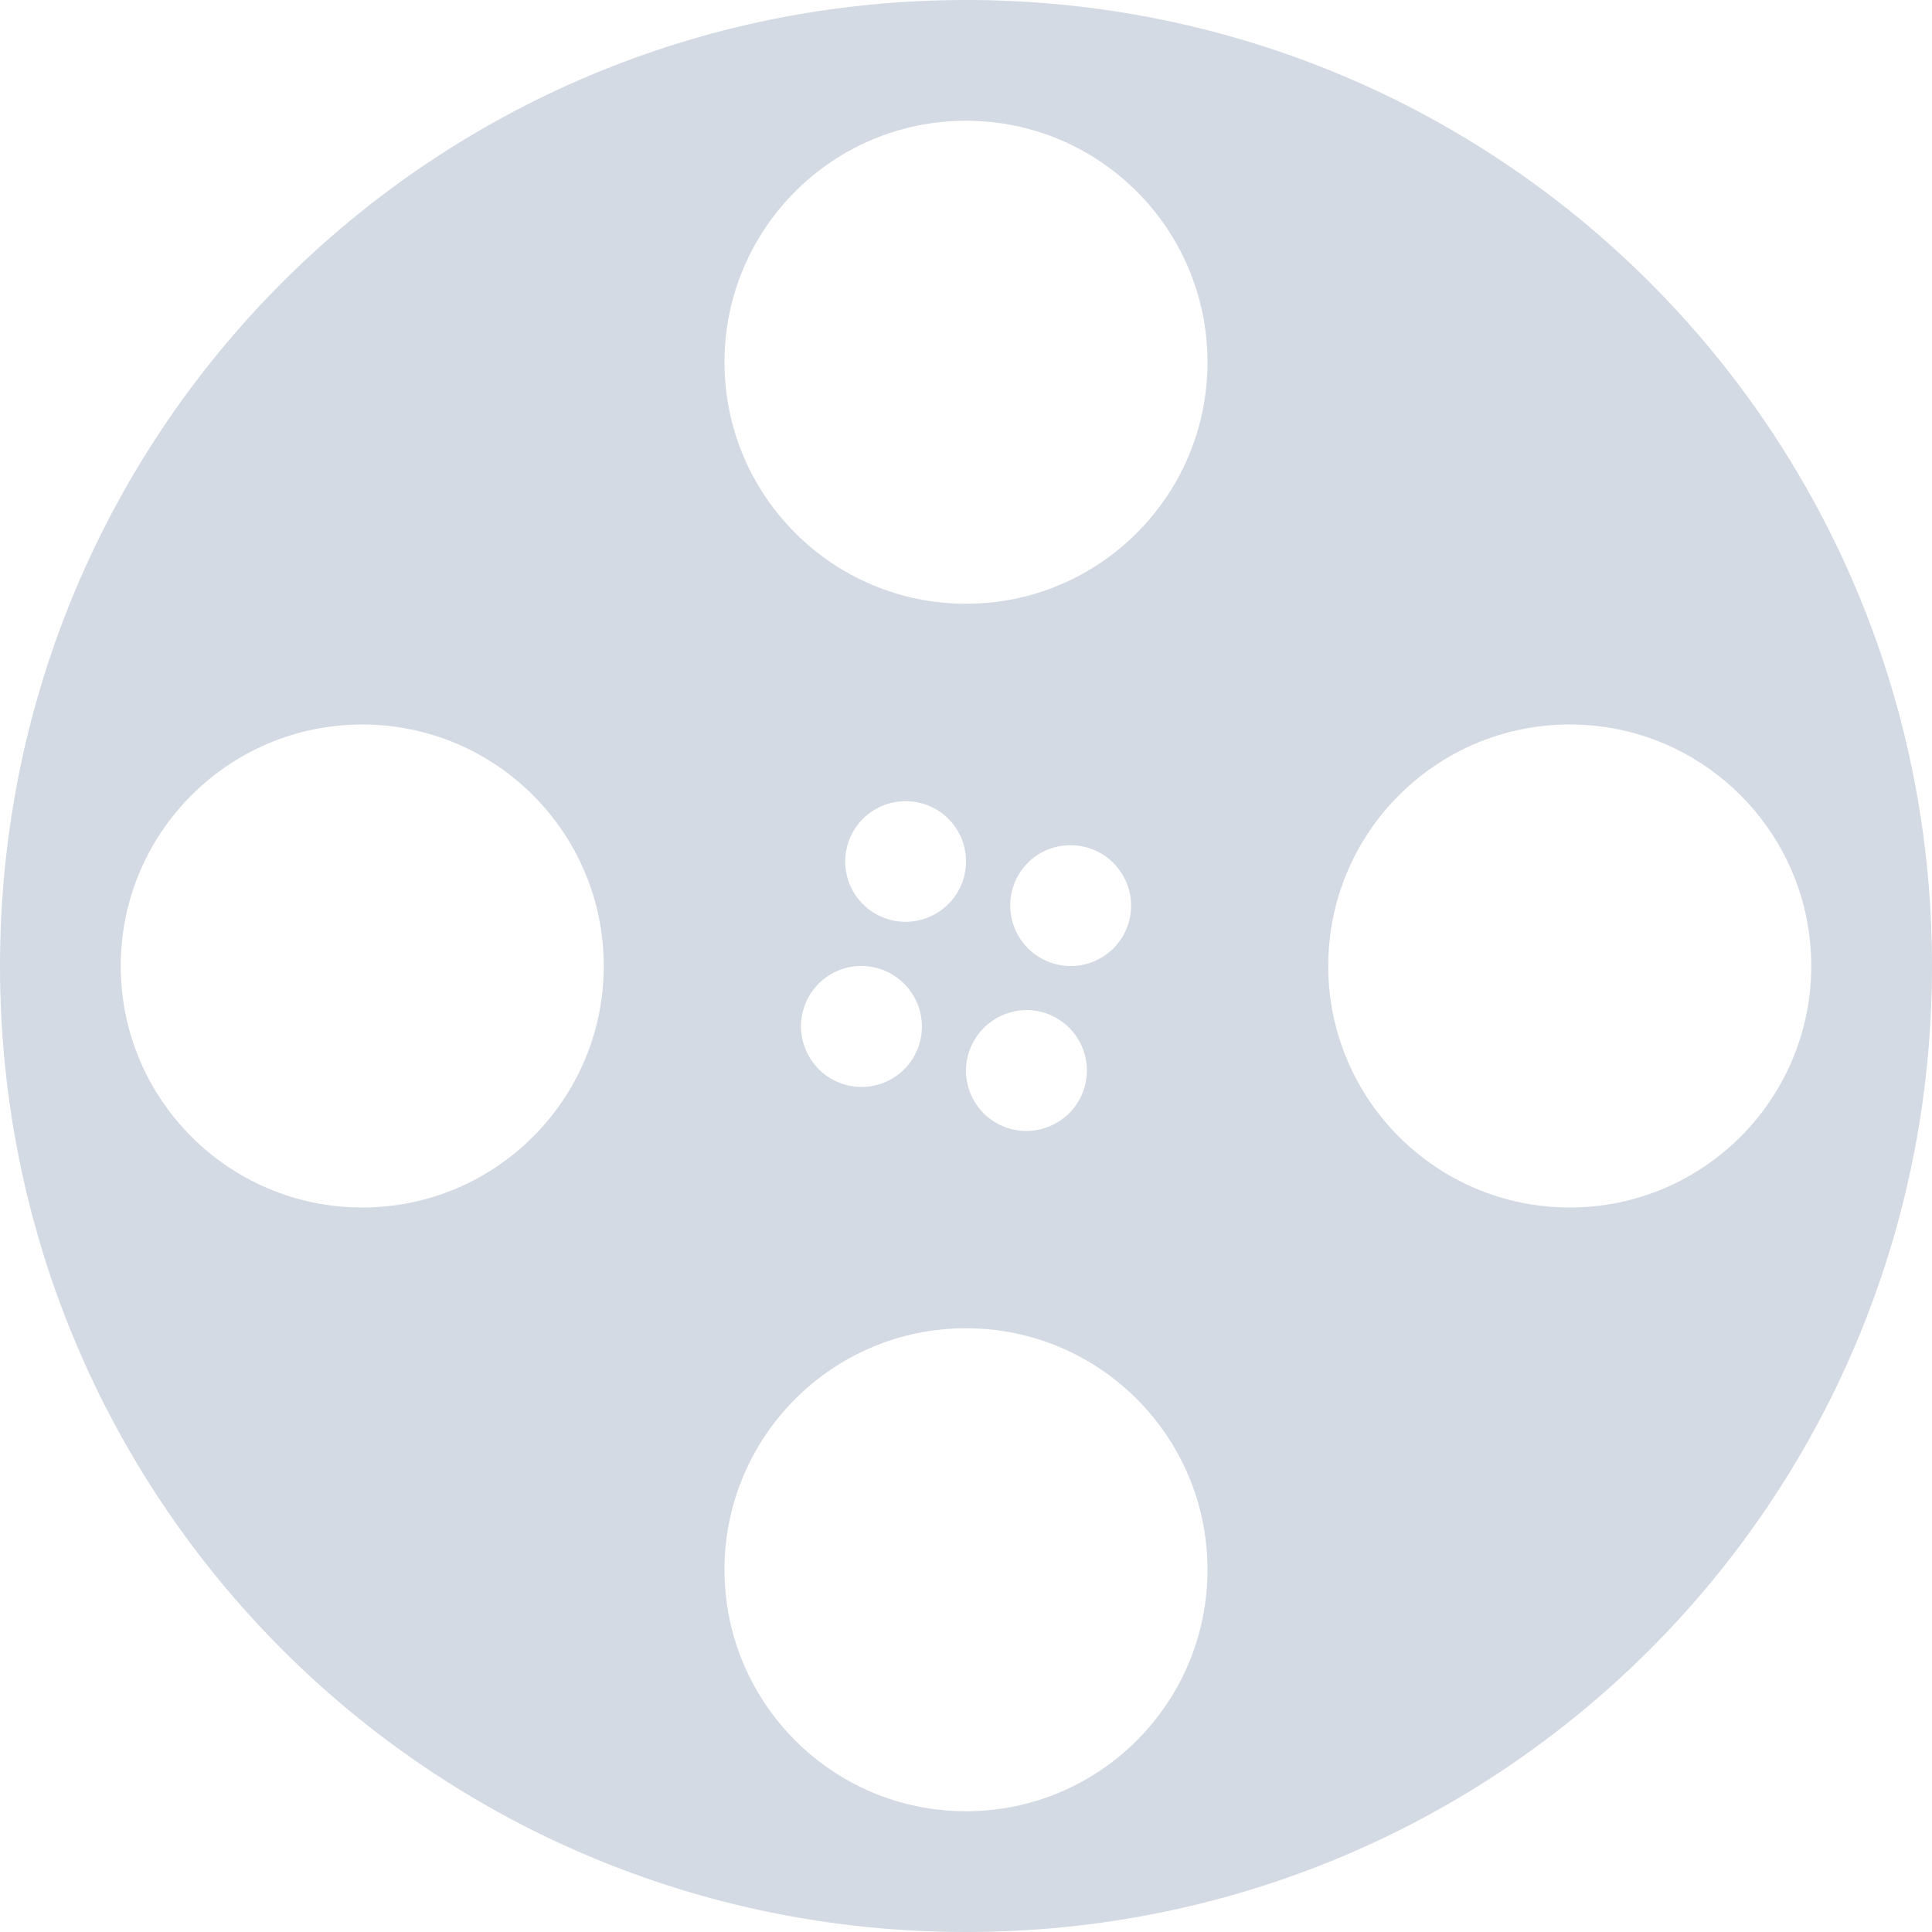
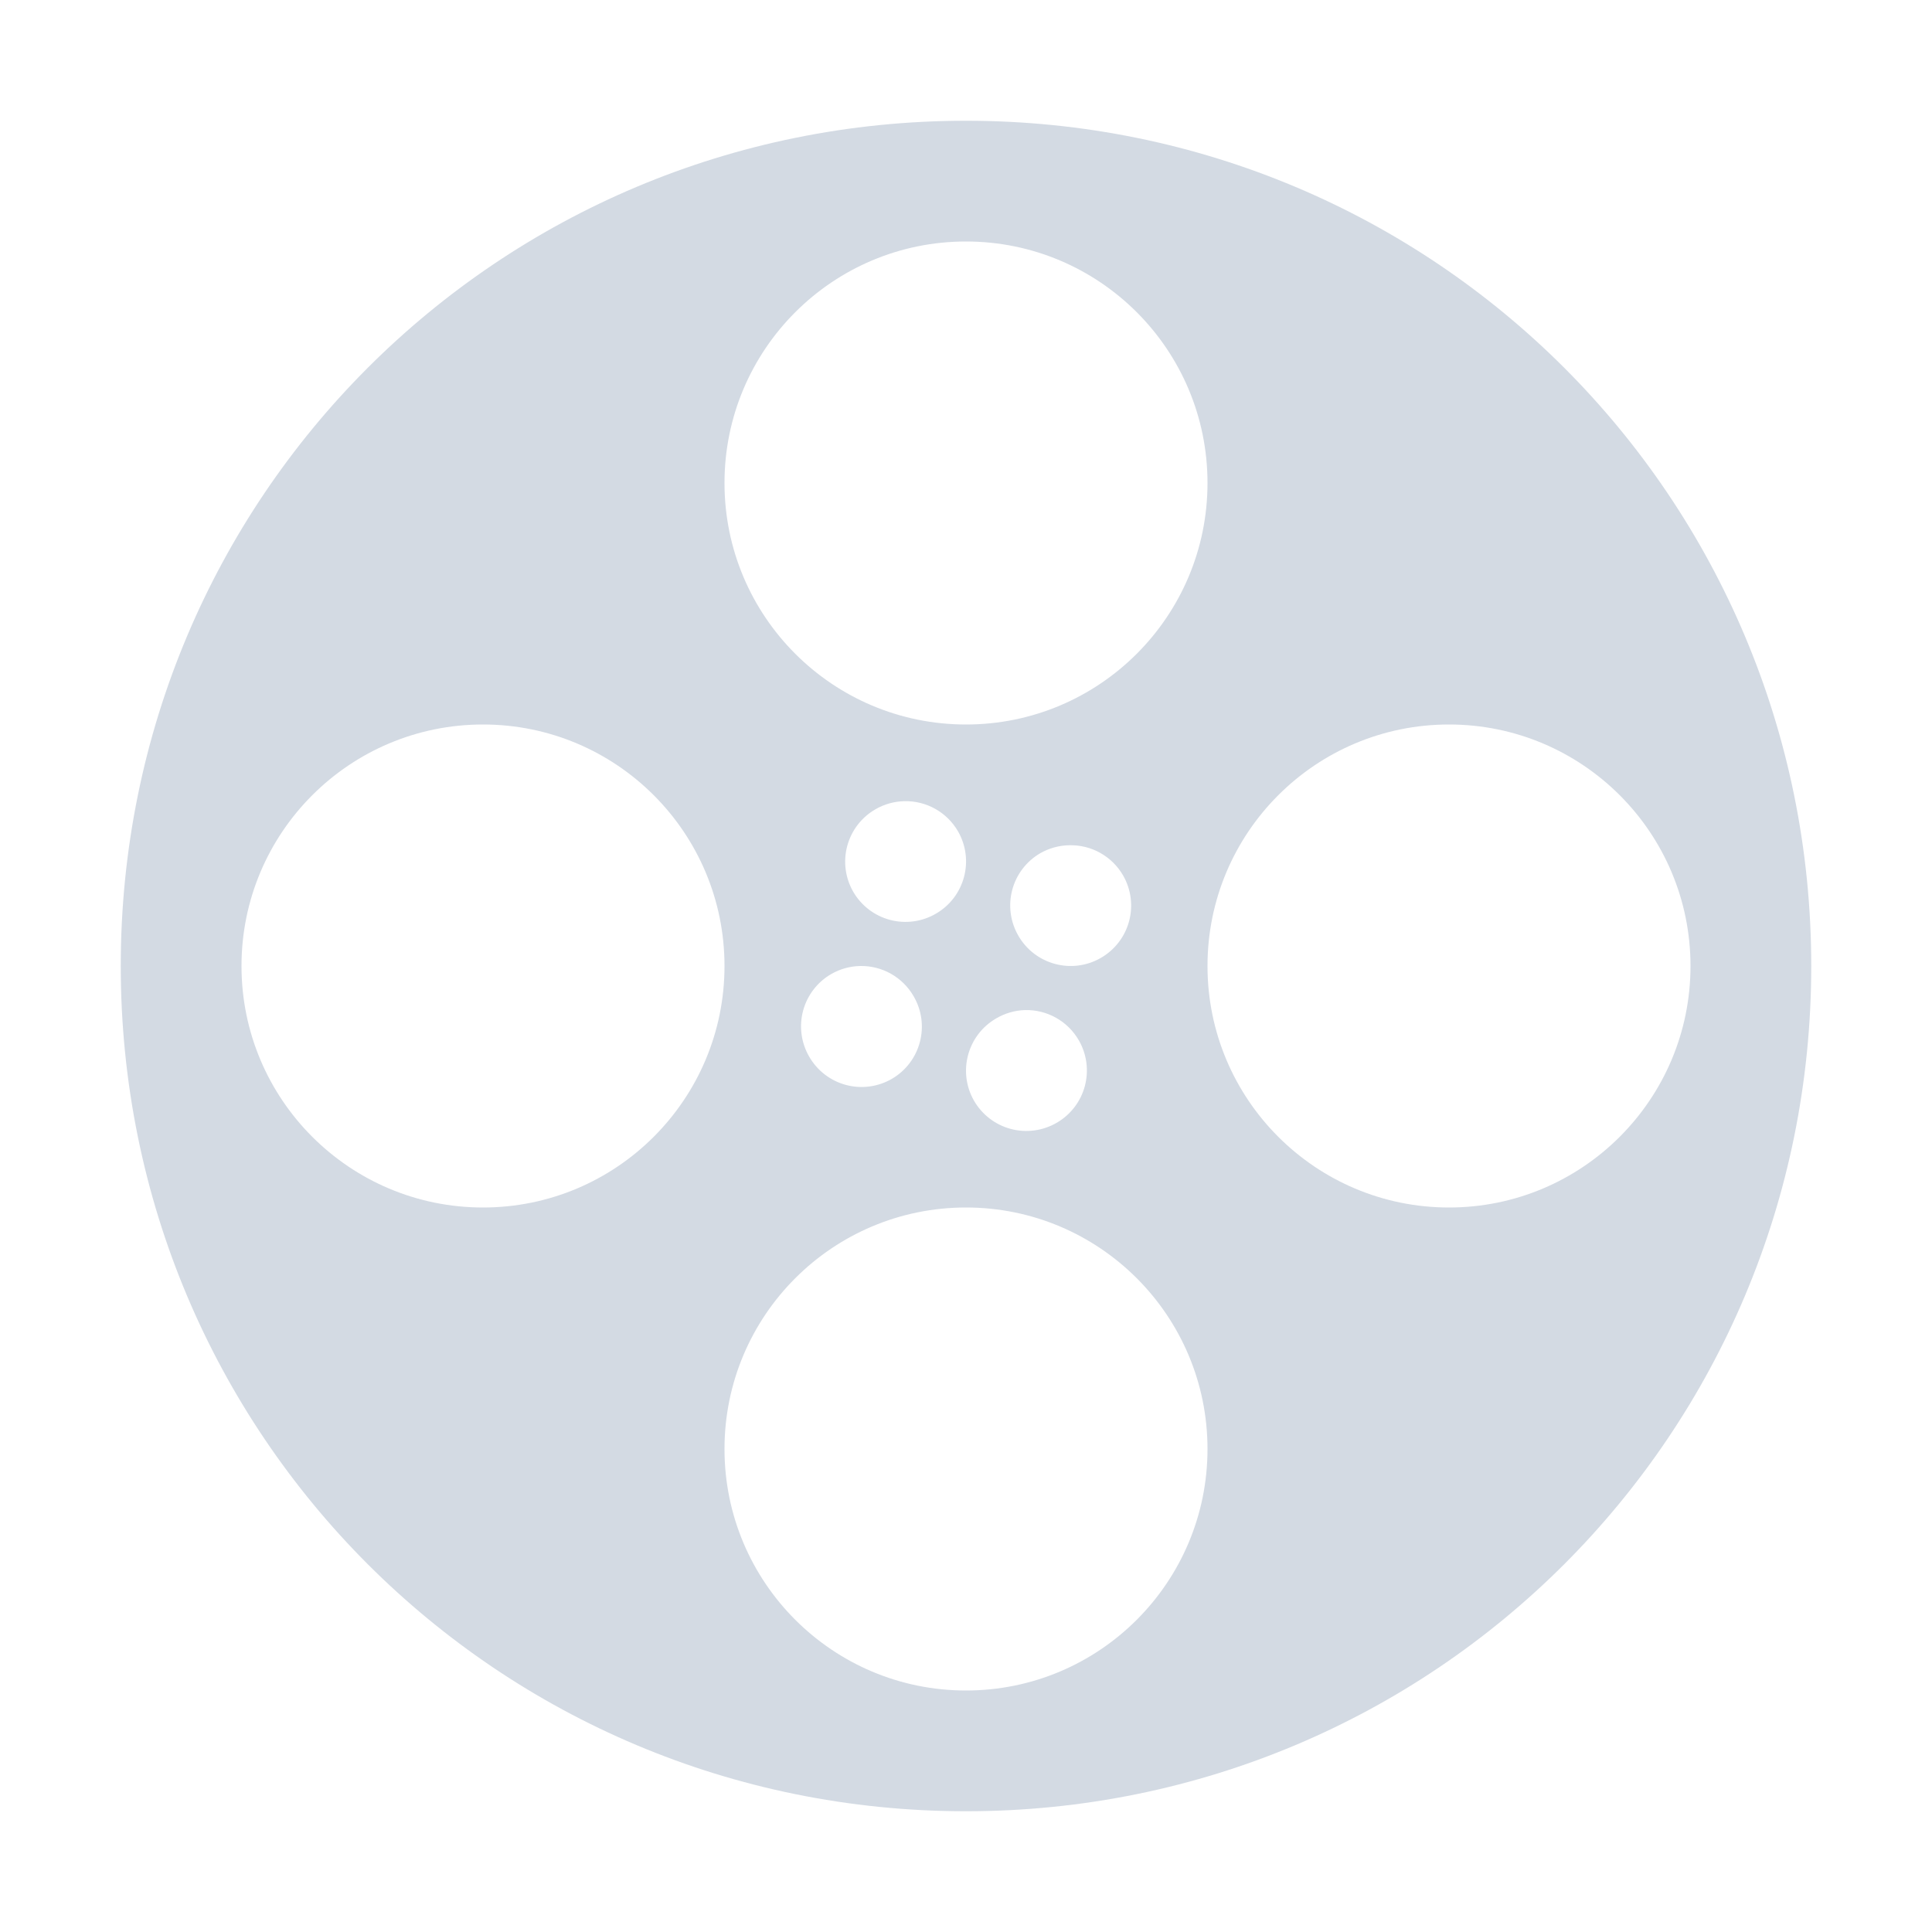
- <svg xmlns="http://www.w3.org/2000/svg" width="16" height="16" version="1">
-   <defs>
+ <svg xmlns="http://www.w3.org/2000/svg" width="16" height="16" version="1" id="svg2">
+   <defs id="defs4">
    <style id="current-color-scheme" type="text/css">
   .ColorScheme-Text { color:#d3dae3; } .ColorScheme-Highlight { color:#5294e2; }
  </style>
  </defs>
-   <g>
-     <path style="fill:currentColor" class="ColorScheme-Text" d="M 8,0 C 3.568,0 0,3.568 0,8 0,12.432 3.568,16 8,16 12.432,16 16,12.432 16,8 16,3.568 12.432,0 8,0 Z M 8,1 A 2,2 0 0 1 10,3 2,2 0 0 1 8,5 2,2 0 0 1 6,3 2,2 0 0 1 8,1 Z M 3,6 A 2,2 0 0 1 5,8 2,2 0 0 1 3,10 2,2 0 0 1 1,8 2,2 0 0 1 3,6 Z M 13,6 A 2,2 0 0 1 15,8 2,2 0 0 1 13,10 2,2 0 0 1 11,8 2,2 0 0 1 13,6 Z M 7.488,6.635 A 0.5,0.5 0 0 1 7.934,6.885 0.5,0.5 0 0 1 7.751,7.566 0.5,0.5 0 0 1 7.067,7.385 0.5,0.5 0 0 1 7.251,6.701 0.5,0.5 0 0 1 7.489,6.635 Z M 8.854,7 A 0.5,0.5 0 0 1 9.3,7.25 0.5,0.5 0 0 1 9.116,7.934 0.5,0.5 0 0 1 8.434,7.75 0.5,0.5 0 0 1 8.615,7.066 0.5,0.5 0 0 1 8.854,7 Z M 7.124,8 A 0.5,0.5 0 0 1 7.567,8.25 0.5,0.5 0 0 1 7.386,8.934 0.5,0.5 0 0 1 6.701,8.75 0.5,0.5 0 0 1 6.884,8.066 0.5,0.5 0 0 1 7.123,8 Z M 8.489,8.365 A 0.5,0.5 0 0 1 8.934,8.615 0.5,0.5 0 0 1 8.75,9.299 0.5,0.5 0 0 1 8.066,9.115 0.5,0.5 0 0 1 8.25,8.434 0.5,0.5 0 0 1 8.488,8.365 Z M 8,11 A 2,2 0 0 1 10,13 2,2 0 0 1 8,15 2,2 0 0 1 6,13 2,2 0 0 1 8,11 Z" />
-   </g>
+   <path style="opacity:1;fill:#d3dae3;fill-opacity:1" d="M 8 1 C 4.122 1 1 4.122 1 8 C 1 11.878 4.122 15 8 15 C 11.878 15 15 11.878 15 8 C 15 4.122 11.878 1 8 1 z M 8 2 A 2 2 0 0 1 10 4 A 2 2 0 0 1 8 6 A 2 2 0 0 1 6 4 A 2 2 0 0 1 8 2 z M 4 6 A 2 2 0 0 1 6 8 A 2 2 0 0 1 4 10 A 2 2 0 0 1 2 8 A 2 2 0 0 1 4 6 z M 12 6 A 2 2 0 0 1 14 8 A 2 2 0 0 1 12 10 A 2 2 0 0 1 10 8 A 2 2 0 0 1 12 6 z M 7.488 6.635 A 0.5 0.5 0 0 1 7.934 6.885 A 0.5 0.5 0 0 1 7.752 7.566 A 0.5 0.5 0 0 1 7.066 7.385 A 0.5 0.5 0 0 1 7.252 6.701 A 0.5 0.5 0 0 1 7.488 6.635 z M 8.854 7 A 0.5 0.5 0 0 1 9.301 7.25 A 0.5 0.5 0 0 1 9.115 7.934 A 0.5 0.5 0 0 1 8.434 7.75 A 0.5 0.5 0 0 1 8.615 7.066 A 0.5 0.5 0 0 1 8.854 7 z M 7.123 8 A 0.5 0.5 0 0 1 7.566 8.25 A 0.5 0.5 0 0 1 7.387 8.934 A 0.5 0.5 0 0 1 6.701 8.75 A 0.5 0.5 0 0 1 6.885 8.066 A 0.5 0.5 0 0 1 7.123 8 z M 8.488 8.365 A 0.5 0.5 0 0 1 8.934 8.615 A 0.5 0.5 0 0 1 8.75 9.299 A 0.5 0.5 0 0 1 8.066 9.115 A 0.5 0.5 0 0 1 8.25 8.434 A 0.5 0.5 0 0 1 8.488 8.365 z M 8 10 A 2 2 0 0 1 10 12 A 2 2 0 0 1 8 14 A 2 2 0 0 1 6 12 A 2 2 0 0 1 8 10 z " id="path3965" />
</svg>
